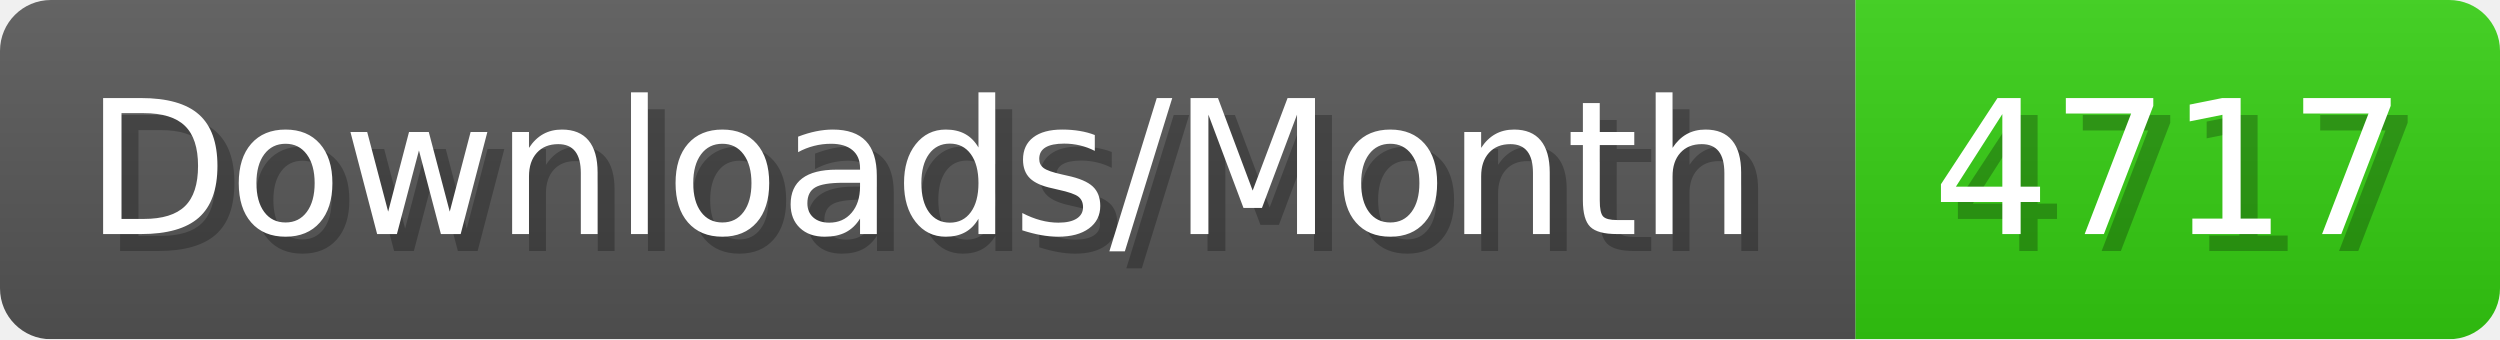
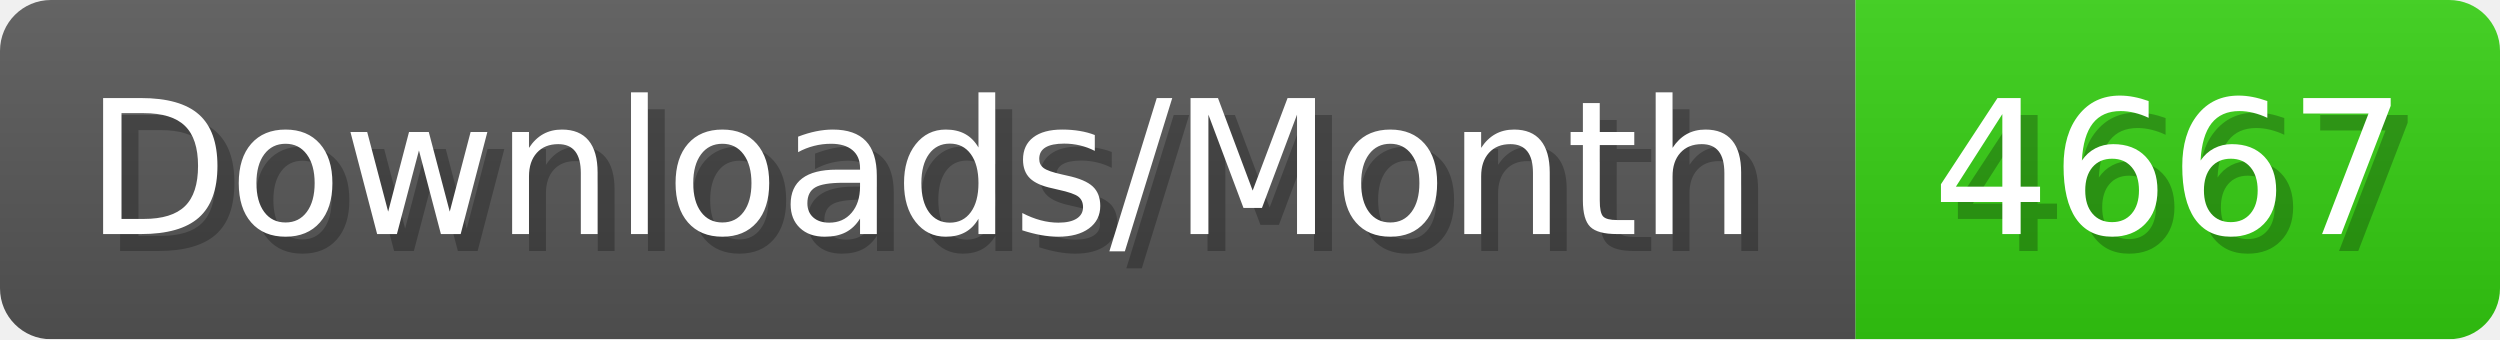
- <svg xmlns="http://www.w3.org/2000/svg" width="147.4" height="20" viewBox="0 0 1474 200" role="img" aria-label="Downloads/Month: 4717">
+ <svg xmlns="http://www.w3.org/2000/svg" width="147.4" height="20" viewBox="0 0 1474 200" role="img" aria-label="Downloads/Month: 4667">
  <linearGradient id="YlXUI" x2="0" y2="100%">
    <stop offset="0" stop-opacity=".1" stop-color="#EEE" />
    <stop offset="1" stop-opacity=".1" />
  </linearGradient>
  <mask id="JHhop">
    <rect width="1474" height="200" rx="30" fill="#FFF" />
  </mask>
  <g mask="url(#JHhop)">
    <rect width="1094" height="200" fill="#555" />
    <rect width="380" height="200" fill="#3C1" x="1094" />
    <rect width="1474" height="200" fill="url(#YlXUI)" />
  </g>
  <g aria-hidden="true" fill="#fff" text-anchor="start" font-family="Verdana,DejaVu Sans,sans-serif" font-size="110">
    <text x="60" y="148" textLength="994" fill="#000" opacity="0.25">Downloads/Month</text>
    <text x="50" y="138" textLength="994">Downloads/Month</text>
-     <text x="1149" y="148" textLength="280" fill="#000" opacity="0.25">4717</text>
-     <text x="1139" y="138" textLength="280">4717</text>
+     <text x="1149" y="148" textLength="280" fill="#000" opacity="0.25">4667</text>
+     <text x="1139" y="138" textLength="280">4667</text>
  </g>
</svg>
